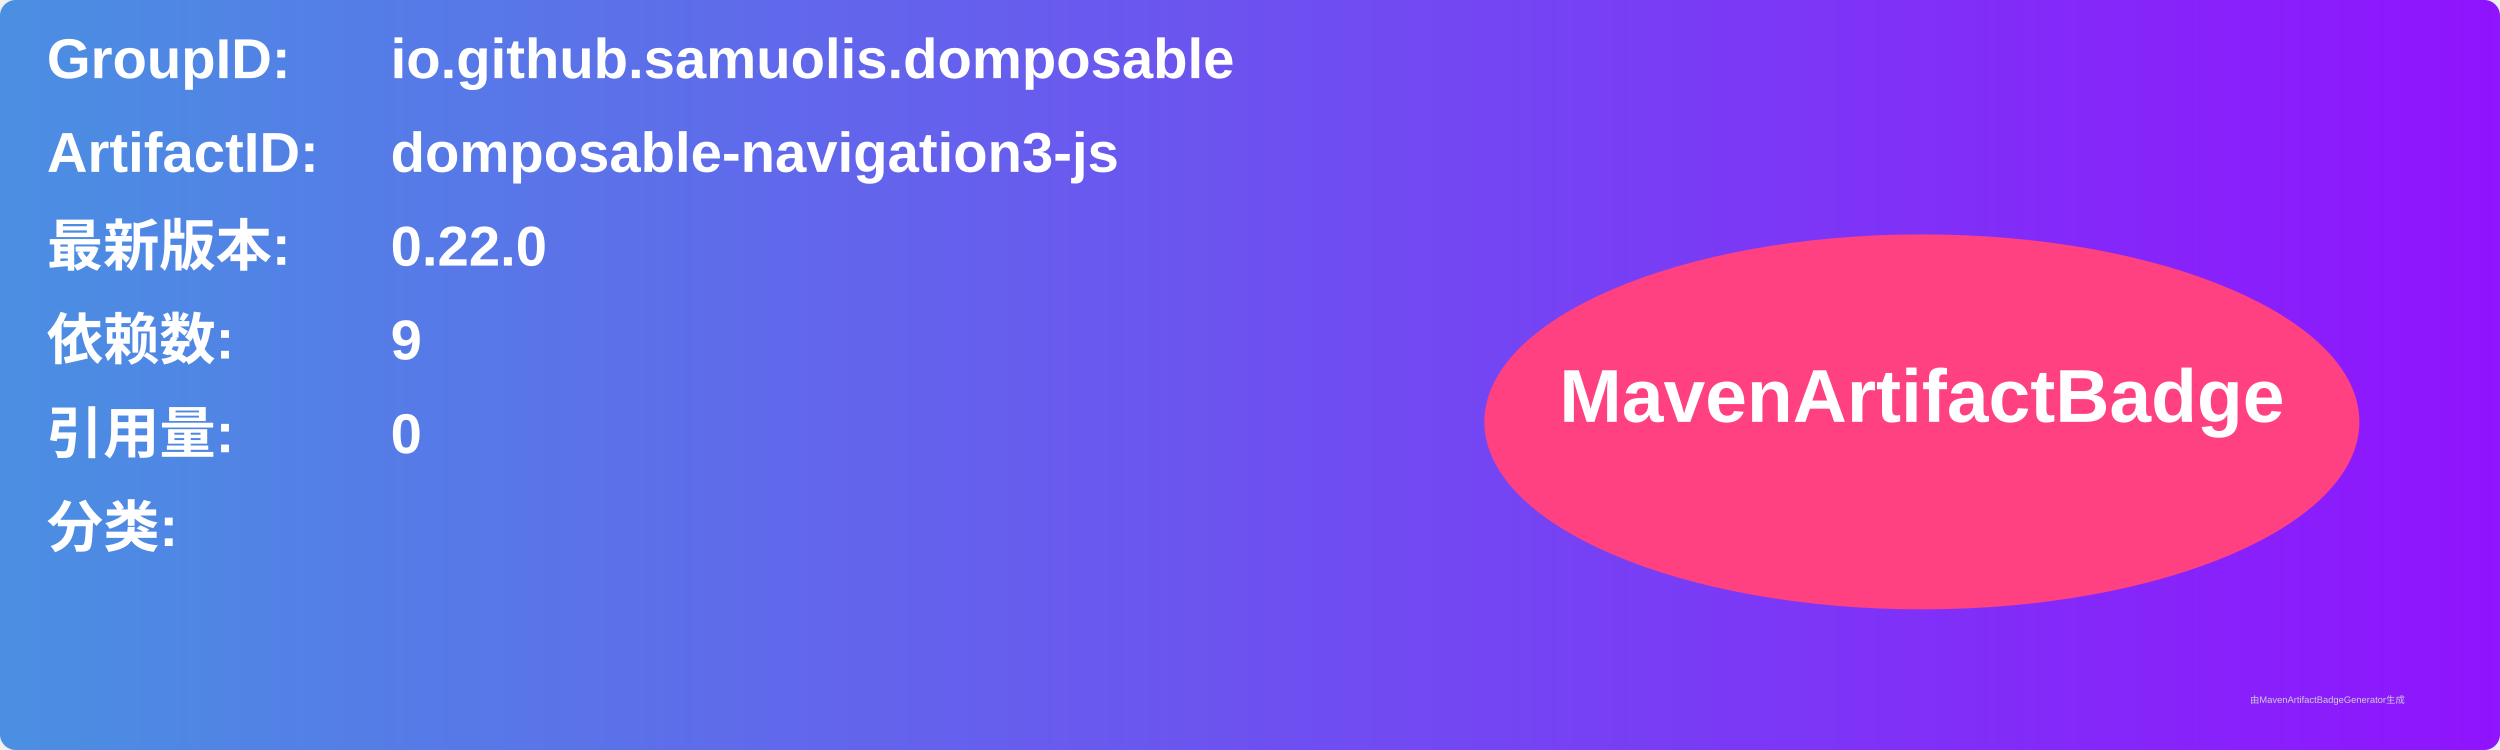
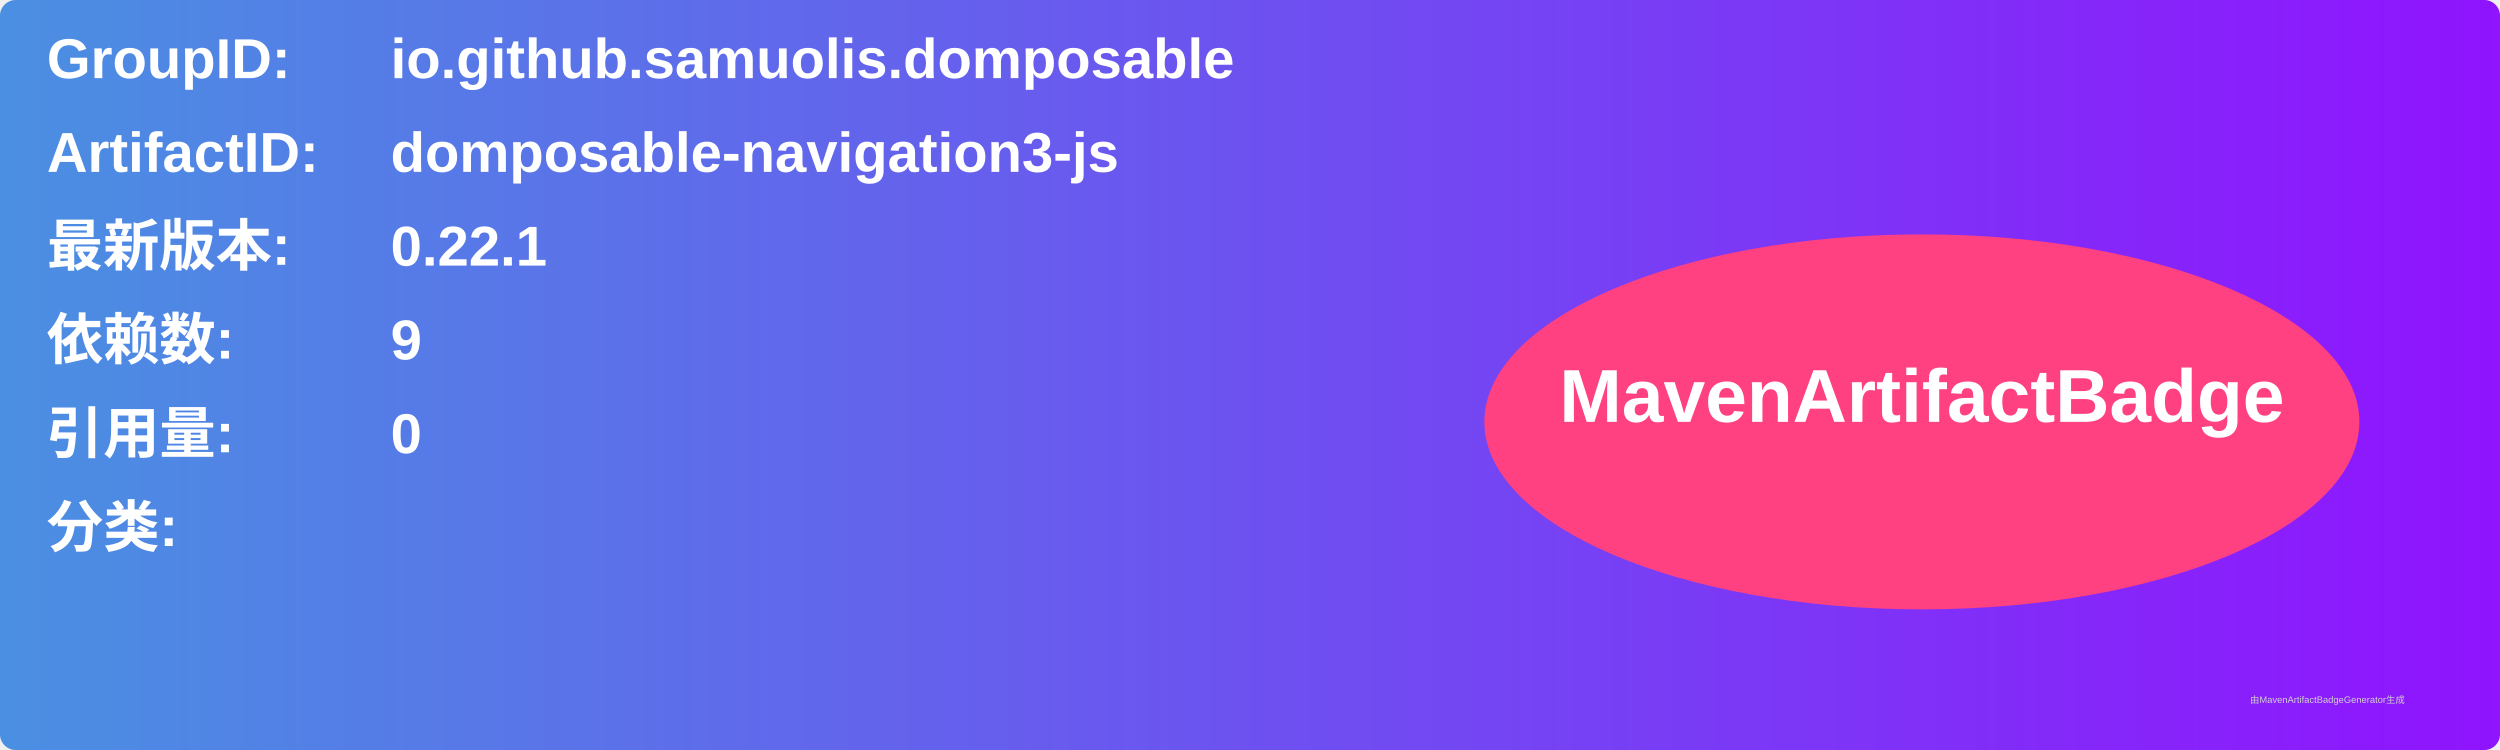
<svg xmlns="http://www.w3.org/2000/svg" width="800" height="240" viewBox="0 0 800 240">
  <linearGradient id="grad" x1="0%" y1="0%" x2="100%" y2="0%">
    <stop offset="0%" stop-color="#4a90e2" />
    <stop offset="100%" stop-color="#9013fe" />
  </linearGradient>
  <rect width="100%" height="100%" rx="5" ry="5" fill="url(#grad)" />
  <g transform="translate(15, 15)">
    <text x="0" y="10" font-family="Arial" font-size="18" fill="white" font-weight="bold" width="260">GroupID:</text>
    <text x="110" y="10" font-family="Arial" font-size="18" fill="white" font-weight="bold" width="460">io.github.samuolis.domposable</text>
    <text x="0" y="40" font-family="Arial" font-size="18" fill="white" font-weight="bold" width="260">ArtifactID:</text>
    <text x="110" y="40" font-family="Arial" font-size="18" fill="white" font-weight="bold" width="460">domposable-navigation3-js</text>
    <text x="0" y="70" font-family="Arial" font-size="18" fill="white" font-weight="bold">最新版本:</text>
    <text x="110" y="70" font-family="Arial" font-size="18" fill="white" font-weight="bold">
-       <tspan font-weight="bold">0.22.0</tspan>
+       <tspan font-weight="bold">0.22.1</tspan>
    </text>
    <text x="0" y="100" font-family="Arial" font-size="18" fill="white" font-weight="bold">依赖数: </text>
    <text x="110" y="100" font-family="Arial" font-size="18" fill="white">
      <tspan font-weight="bold">9</tspan>
    </text>
    <text x="0" y="130" font-family="Arial" font-size="18" fill="white" font-weight="bold">引用量: </text>
    <text x="110" y="130" font-family="Arial" font-size="18" fill="white">
      <tspan font-weight="bold">0</tspan>
    </text>
    <text x="0" y="160" font-family="Arial" font-size="18" fill="white" font-weight="bold">分类:</text>
    <text x="10" y="190" font-family="Arial" font-size="10" fill="white">
      <tspan font-weight="bold" />
    </text>
    <ellipse cx="600" cy="120" rx="140" ry="60" fill="#ff4081" />
    <text x="600" y="120" text-anchor="middle" font-family="Arial" font-size="24" fill="white" font-weight="bold">MavenArtifactBadge</text>
  </g>
  <text x="720" y="225" font-family="Arial" font-size="3" fill="#d0d0d0">由MavenArtifactBadgeGenerator生成</text>
</svg>
